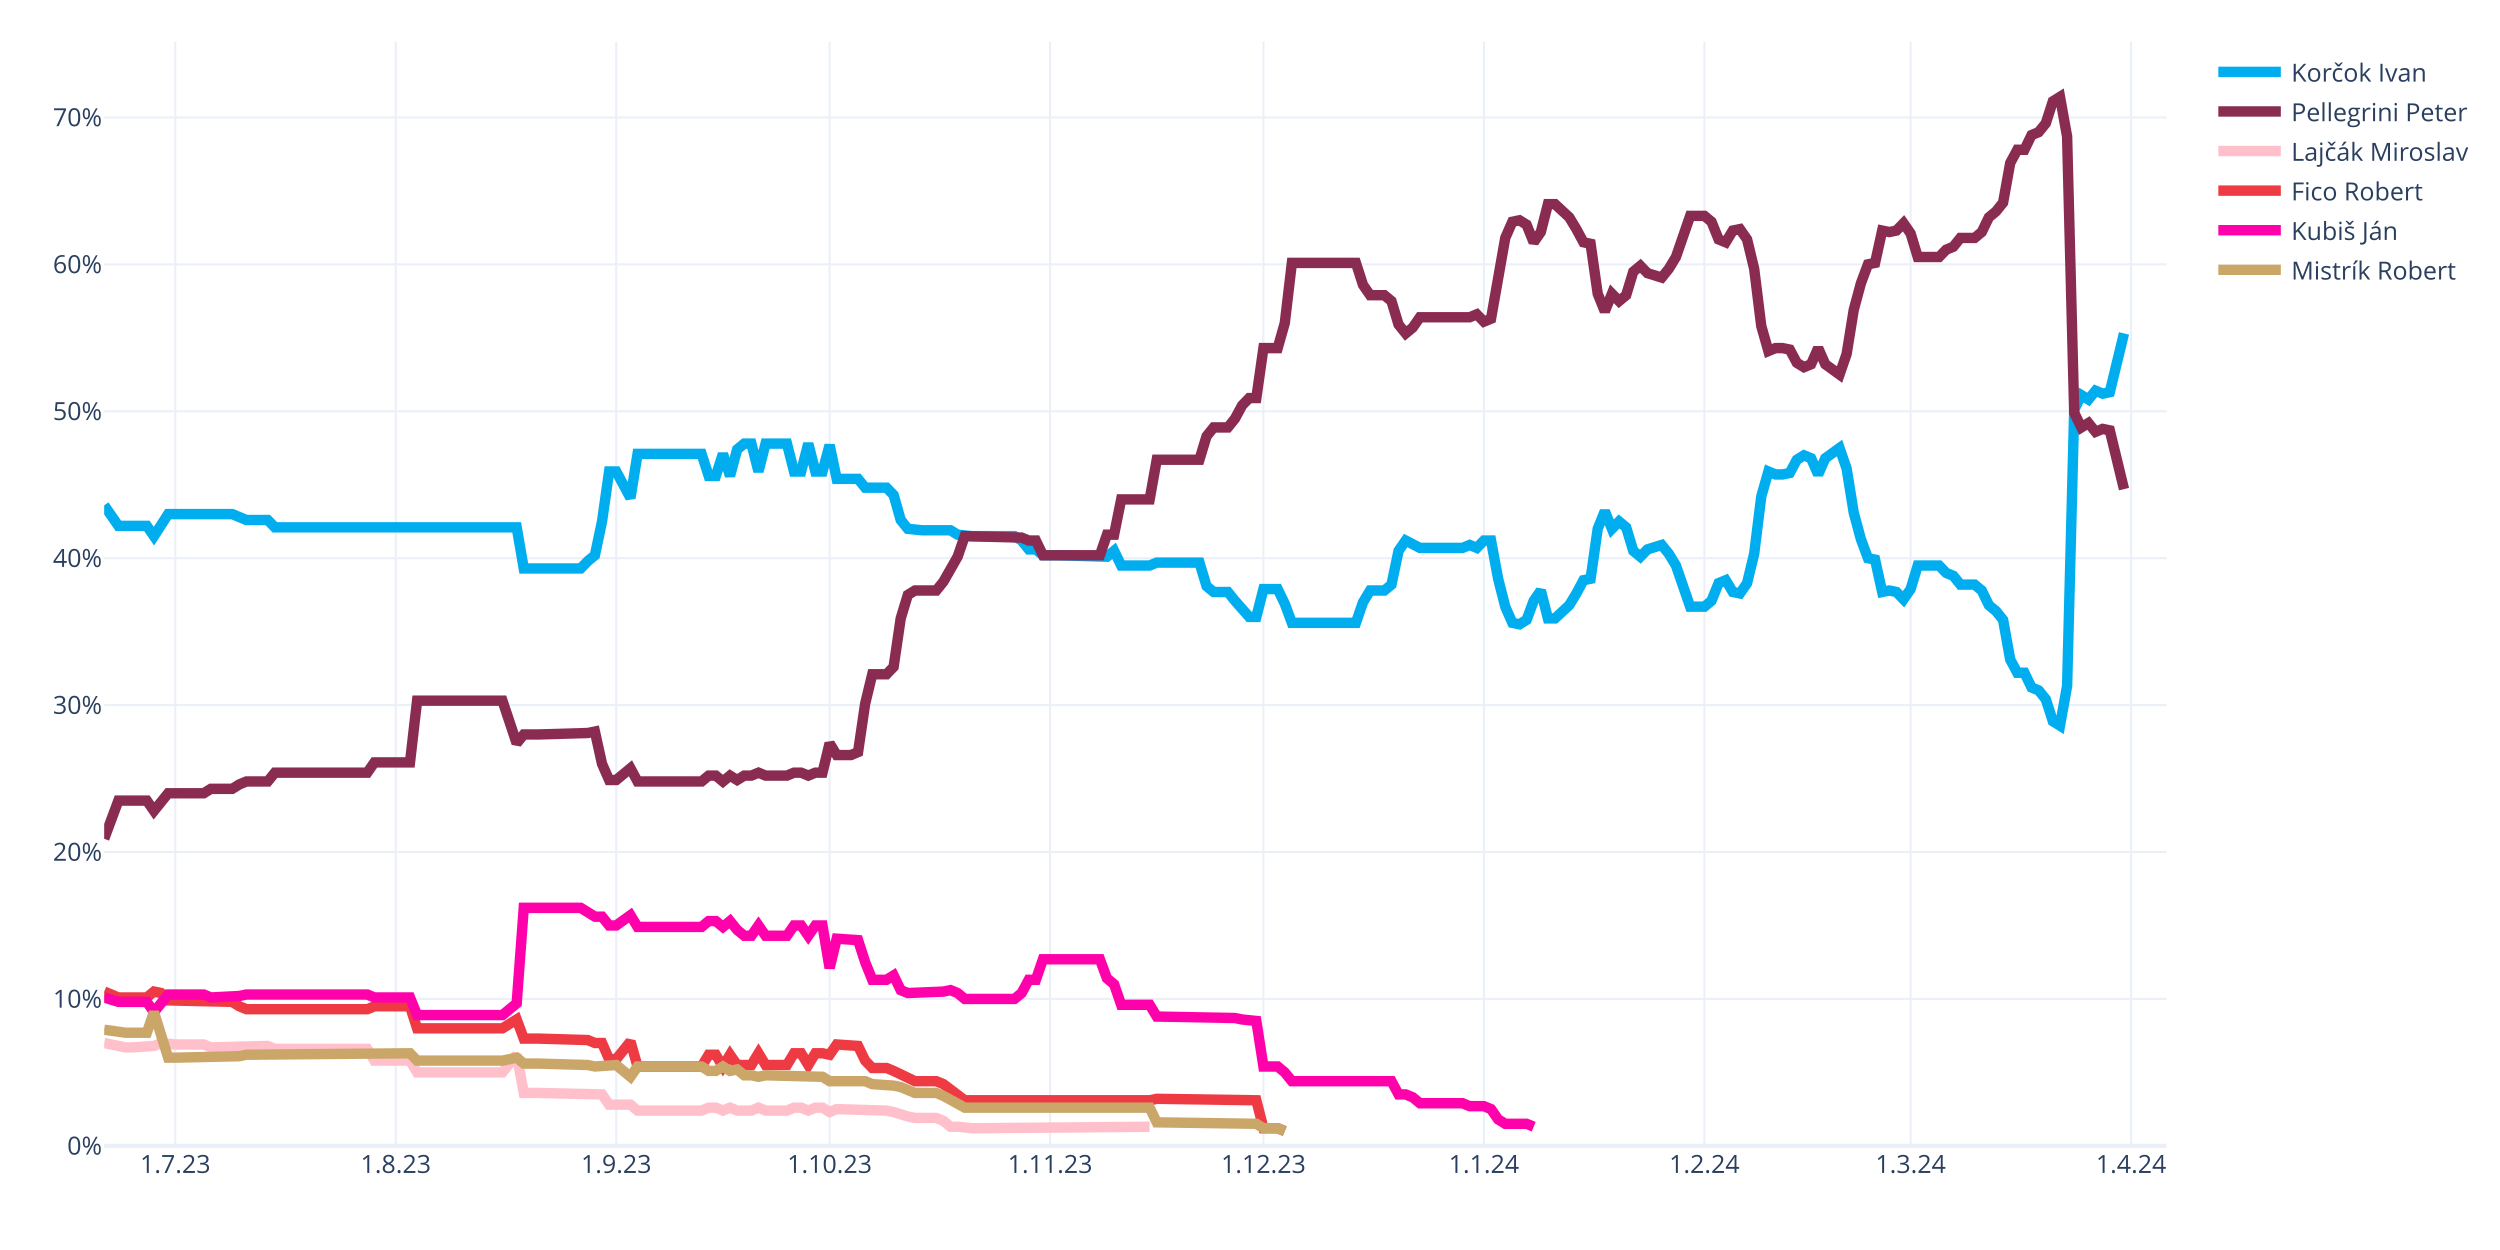
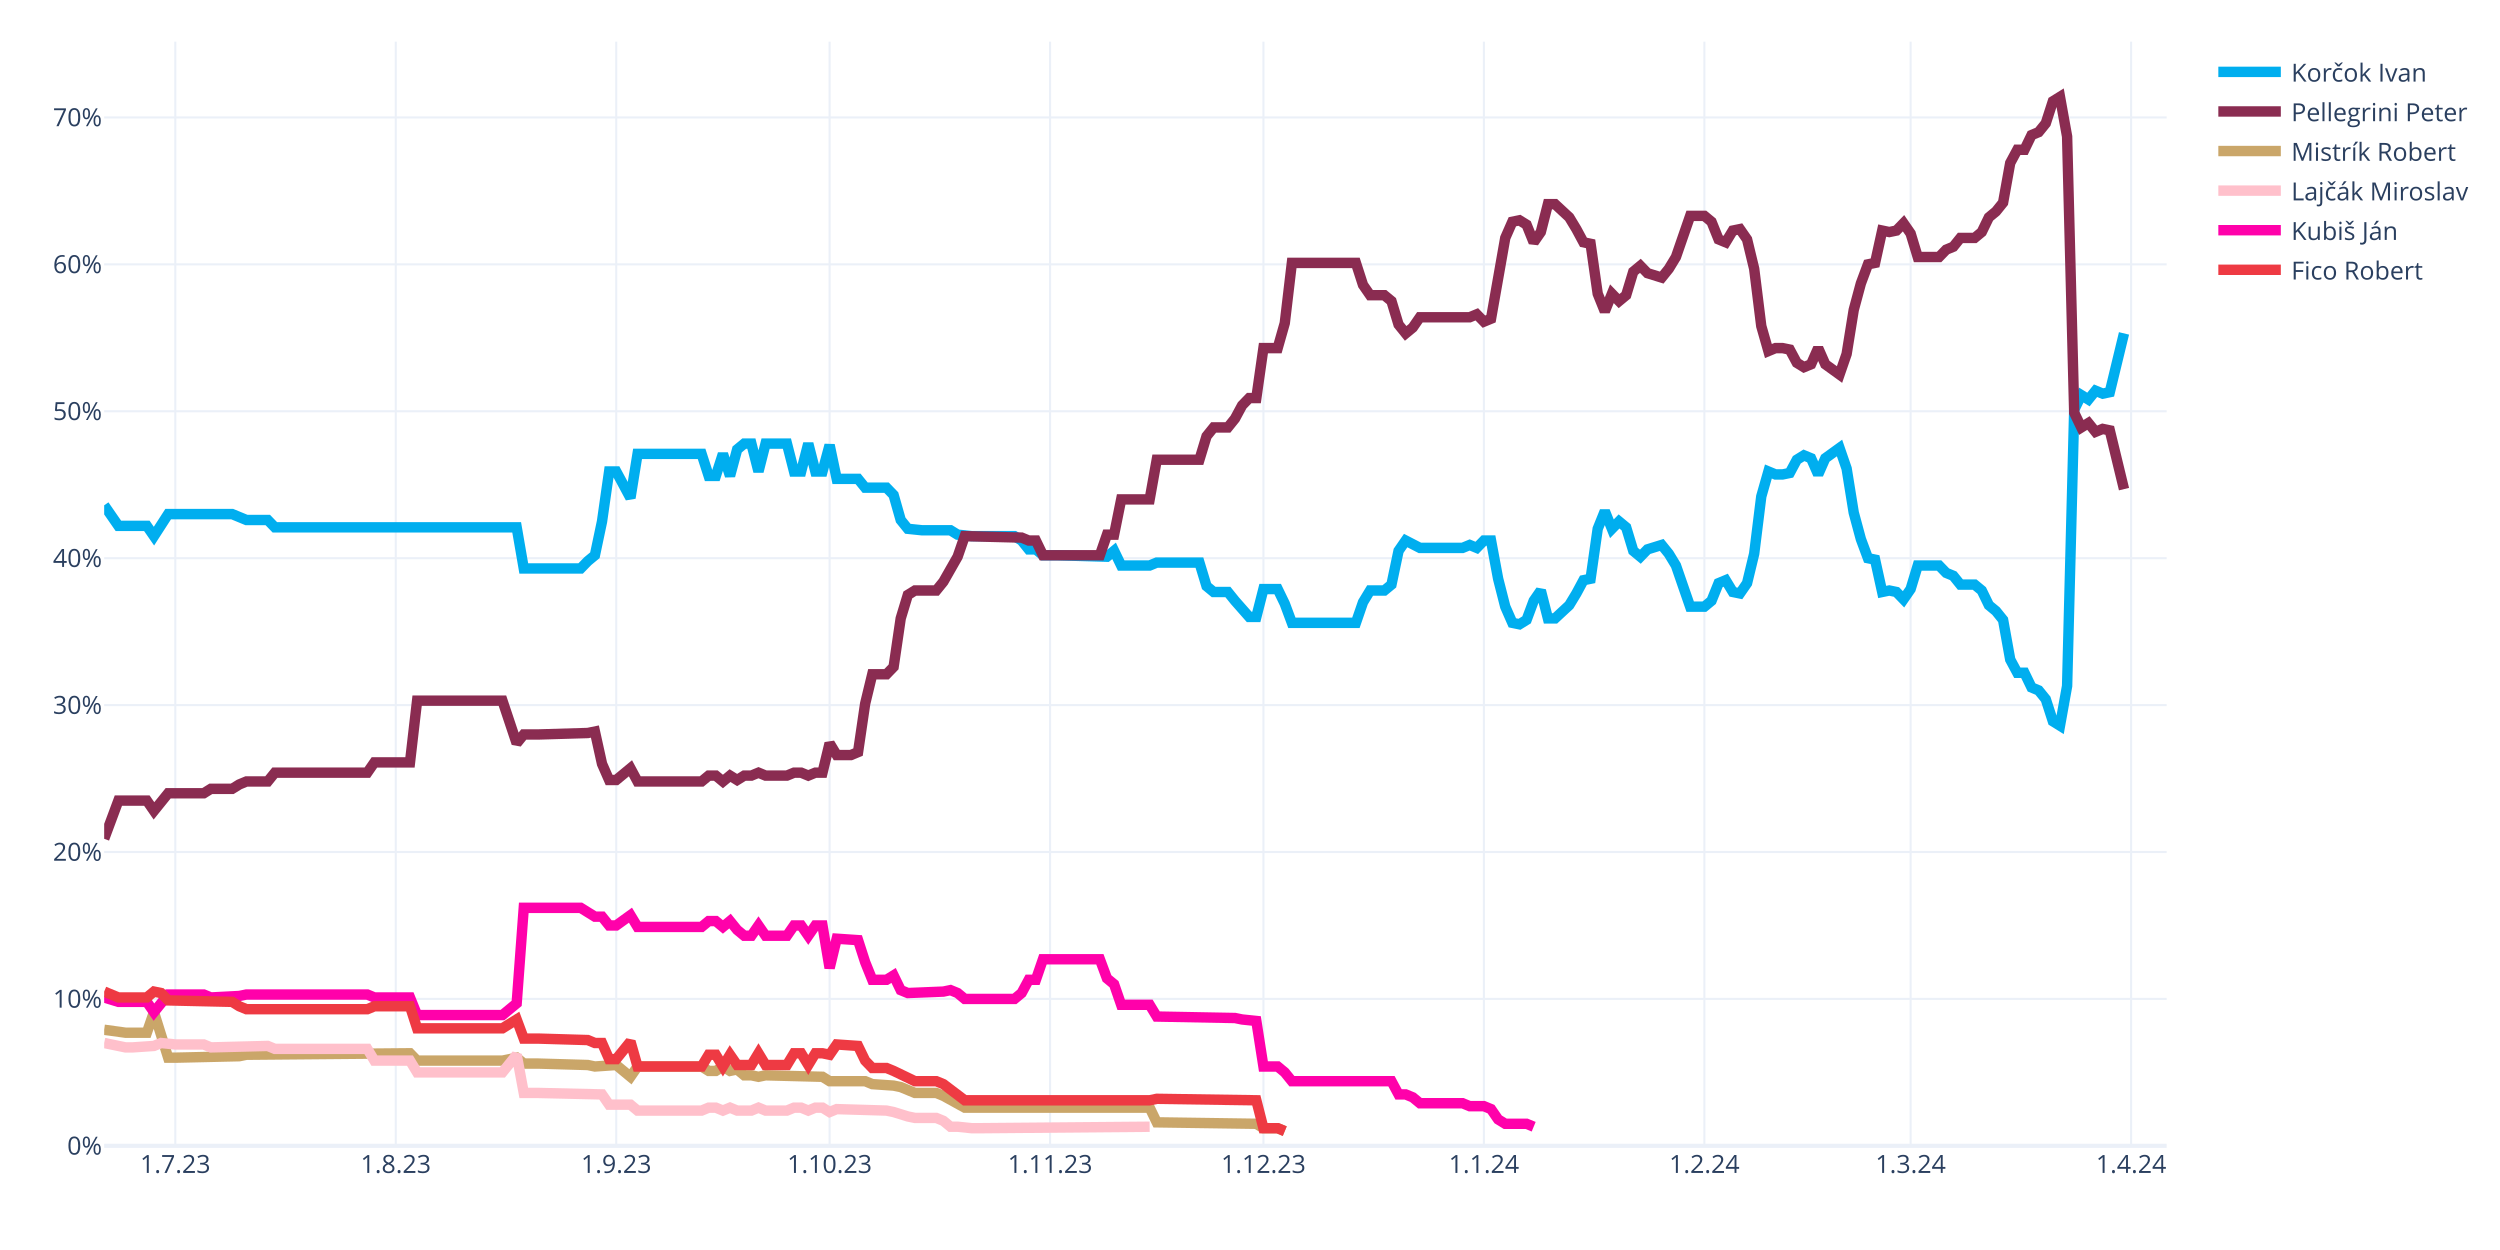
<svg xmlns="http://www.w3.org/2000/svg" class="main-svg" width="1200" height="600" style="" viewBox="0 0 1200 600">
  <rect x="0" y="0" width="1200" height="600" style="fill: rgb(255, 255, 255); fill-opacity: 1;" />
-   <defs id="defs-b9f996">
+   <defs id="defs-4f4300">
    <g class="clips">
-       <clipPath id="clipb9f996xyplot" class="plotclip">
+       <clipPath id="clip4f4300xyplot" class="plotclip">
        <rect width="990" height="530" />
      </clipPath>
-       <clipPath class="axesclip" id="clipb9f996x">
+       <clipPath class="axesclip" id="clip4f4300x">
        <rect x="50" y="0" width="990" height="600" />
      </clipPath>
-       <clipPath class="axesclip" id="clipb9f996y">
+       <clipPath class="axesclip" id="clip4f4300y">
        <rect x="0" y="20" width="1200" height="530" />
      </clipPath>
-       <clipPath class="axesclip" id="clipb9f996xy">
+       <clipPath class="axesclip" id="clip4f4300xy">
        <rect x="50" y="20" width="990" height="530" />
      </clipPath>
    </g>
    <g class="gradients" />
    <g class="patterns" />
  </defs>
  <g class="bglayer" />
  <g class="layer-below">
    <g class="imagelayer" />
    <g class="shapelayer" />
  </g>
  <g class="cartesianlayer">
    <g class="subplot xy">
      <g class="layer-subplot">
        <g class="shapelayer" />
        <g class="imagelayer" />
      </g>
      <g class="minor-gridlayer">
        <g class="x" />
        <g class="y" />
      </g>
      <g class="gridlayer">
        <g class="x">
          <path class="xgrid crisp" transform="translate(84.14,0)" d="M0,20v530" style="stroke: rgb(235, 240, 248); stroke-opacity: 1; stroke-width: 1px;" />
          <path class="xgrid crisp" transform="translate(189.97,0)" d="M0,20v530" style="stroke: rgb(235, 240, 248); stroke-opacity: 1; stroke-width: 1px;" />
          <path class="xgrid crisp" transform="translate(295.79,0)" d="M0,20v530" style="stroke: rgb(235, 240, 248); stroke-opacity: 1; stroke-width: 1px;" />
          <path class="xgrid crisp" transform="translate(398.21,0)" d="M0,20v530" style="stroke: rgb(235, 240, 248); stroke-opacity: 1; stroke-width: 1px;" />
          <path class="xgrid crisp" transform="translate(504.03,0)" d="M0,20v530" style="stroke: rgb(235, 240, 248); stroke-opacity: 1; stroke-width: 1px;" />
          <path class="xgrid crisp" transform="translate(606.45,0)" d="M0,20v530" style="stroke: rgb(235, 240, 248); stroke-opacity: 1; stroke-width: 1px;" />
          <path class="xgrid crisp" transform="translate(712.28,0)" d="M0,20v530" style="stroke: rgb(235, 240, 248); stroke-opacity: 1; stroke-width: 1px;" />
          <path class="xgrid crisp" transform="translate(818.1,0)" d="M0,20v530" style="stroke: rgb(235, 240, 248); stroke-opacity: 1; stroke-width: 1px;" />
          <path class="xgrid crisp" transform="translate(917.1,0)" d="M0,20v530" style="stroke: rgb(235, 240, 248); stroke-opacity: 1; stroke-width: 1px;" />
          <path class="xgrid crisp" transform="translate(1022.93,0)" d="M0,20v530" style="stroke: rgb(235, 240, 248); stroke-opacity: 1; stroke-width: 1px;" />
        </g>
        <g class="y">
          <path class="ygrid crisp" transform="translate(0,479.48)" d="M50,0h990" style="stroke: rgb(235, 240, 248); stroke-opacity: 1; stroke-width: 1px;" />
          <path class="ygrid crisp" transform="translate(0,408.96)" d="M50,0h990" style="stroke: rgb(235, 240, 248); stroke-opacity: 1; stroke-width: 1px;" />
          <path class="ygrid crisp" transform="translate(0,338.45)" d="M50,0h990" style="stroke: rgb(235, 240, 248); stroke-opacity: 1; stroke-width: 1px;" />
          <path class="ygrid crisp" transform="translate(0,267.93)" d="M50,0h990" style="stroke: rgb(235, 240, 248); stroke-opacity: 1; stroke-width: 1px;" />
          <path class="ygrid crisp" transform="translate(0,197.41)" d="M50,0h990" style="stroke: rgb(235, 240, 248); stroke-opacity: 1; stroke-width: 1px;" />
          <path class="ygrid crisp" transform="translate(0,126.89)" d="M50,0h990" style="stroke: rgb(235, 240, 248); stroke-opacity: 1; stroke-width: 1px;" />
          <path class="ygrid crisp" transform="translate(0,56.37)" d="M50,0h990" style="stroke: rgb(235, 240, 248); stroke-opacity: 1; stroke-width: 1px;" />
        </g>
      </g>
      <g class="zerolinelayer">
        <path class="yzl zl crisp" transform="translate(0,550)" d="M50,0h990" style="stroke: rgb(235, 240, 248); stroke-opacity: 1; stroke-width: 2px;" />
      </g>
      <g class="layer-between">
        <g class="shapelayer" />
        <g class="imagelayer" />
      </g>
      <path class="xlines-below" />
      <path class="ylines-below" />
      <g class="overlines-below" />
      <g class="xaxislayer-below" />
      <g class="yaxislayer-below" />
      <g class="overaxes-below" />
      <g class="overplot">
-         <g class="xy" transform="translate(50,20)" clip-path="url(#clipb9f996xyplot)">
+         <g class="xy" transform="translate(50,20)" clip-path="url(#clip4f4300xyplot)">
          <g class="scatterlayer mlayer">
-             <g class="trace scatter tracecd04e0" style="stroke-miterlimit: 2; opacity: 1;">
+             <g class="trace scatter trace434514" style="stroke-miterlimit: 2; opacity: 1;">
              <g class="fills" />
              <g class="errorbars" />
              <g class="lines">
                <path class="js-line" d="M0,222.54L6.83,232.41L10.24,232.41L20.48,232.41L23.9,237.35L30.72,226.77L34.14,226.77L61.45,226.77L64.86,228.18L68.28,229.59L71.69,229.59L78.52,229.59L81.93,233.12L198,233.12L201.41,252.86L228.72,252.86L232.14,249.34L235.55,246.52L238.97,230.3L242.38,206.32L245.79,206.32L252.62,219.01L256.03,197.86L286.76,197.86L290.17,208.44L293.59,208.44L297,197.86L300.41,208.44L303.83,195.74L307.24,192.92L310.66,192.92L314.07,206.32L317.48,192.92L327.72,192.92L331.14,206.32L334.55,206.32L337.97,192.92L341.38,206.32L344.79,206.32L348.21,193.63L351.62,209.85L361.86,209.85L365.28,214.08L375.52,214.08L378.93,217.6L382.34,229.59L385.76,233.82L392.59,234.53L396,234.53L406.24,234.53L409.66,236.64L416.48,237.35L419.9,237.35L436.97,237.35L440.38,239.46L443.79,243.7L447.21,243.7L450.62,246.52L457.45,246.52L481.34,247.22L484.76,244.4L488.17,251.45L491.59,251.45L501.83,251.45L505.24,250.04L525.72,250.04L529.14,261.33L532.55,264.15L535.97,264.15L539.38,264.15L542.79,268.38L549.62,276.13L553.03,276.13L556.45,262.74L559.86,262.74L563.28,262.74L566.69,269.79L570.1,278.96L573.52,278.96L600.83,278.96L604.24,269.08L607.66,263.44L611.07,263.44L614.48,263.44L617.9,260.62L621.31,244.4L624.72,239.46L631.55,242.99L634.97,242.99L652.03,242.99L655.45,241.58L658.86,242.99L662.28,239.46L665.69,239.46L669.1,257.8L672.52,271.2L675.93,278.96L679.34,279.66L682.76,277.54L686.17,268.38L689.59,263.44L693,276.84L696.41,276.84L703.24,270.49L706.66,264.85L710.07,258.5L713.48,257.8L716.9,233.82L720.31,225.36L723.72,233.82L727.14,230.3L730.55,233.12L733.97,244.4L737.38,247.22L740.79,243.7L747.62,241.58L751.03,245.81L754.45,251.45L757.86,261.33L761.28,271.2L764.69,271.2L768.1,271.2L771.52,268.38L774.93,259.92L778.34,258.5L781.76,264.15L785.17,264.85L788.59,259.92L792,245.81L795.41,218.31L798.83,206.32L802.24,207.73L805.66,207.73L809.07,207.03L812.48,200.68L815.9,198.56L819.31,199.97L822.72,207.73L826.14,199.97L832.97,195.04L836.38,204.91L839.79,226.07L843.21,238.76L846.62,247.93L850.03,248.63L853.45,264.15L856.86,263.44L860.28,264.15L863.69,267.67L867.1,262.74L870.52,251.45L880.76,251.45L884.17,254.98L887.59,256.39L891,260.62L897.83,260.62L901.24,263.44L904.66,270.49L908.07,273.31L911.48,277.54L914.9,296.58L918.31,302.93L921.72,302.93L925.14,309.98L928.55,311.39L931.97,315.62L935.38,326.2L938.79,328.32L942.21,309.28L945.62,176.7L949.03,169.65L952.45,171.77L955.86,167.54L959.28,168.95L962.69,168.24L969.52,140.03" style="vector-effect: none; fill: none; stroke: rgb(0, 174, 239); stroke-opacity: 1; stroke-width: 5px; opacity: 1;" />
              </g>
              <g class="points" />
              <g class="text" />
            </g>
-             <g class="trace scatter trace8bb028" style="stroke-miterlimit: 2; opacity: 1;">
+             <g class="trace scatter trace05c3d7" style="stroke-miterlimit: 2; opacity: 1;">
              <g class="fills" />
              <g class="errorbars" />
              <g class="lines">
                <path class="js-line" d="M0,382.62L6.83,364.28L10.24,364.28L20.48,364.28L23.9,369.22L30.72,360.76L34.14,360.76L47.79,360.76L51.21,358.64L61.45,358.64L64.86,356.53L68.28,355.11L71.69,355.11L78.52,355.11L81.93,350.88L126.31,350.88L129.72,345.95L146.79,345.95L150.21,316.33L191.17,316.33L198,336.78L201.41,332.55L208.24,332.55L232.14,331.84L235.55,331.14L238.97,346.65L242.38,354.41L245.79,354.41L249.21,351.59L252.62,348.77L256.03,355.11L286.76,355.11L290.17,352.29L293.59,352.29L297,355.11L300.41,352.29L303.83,354.41L307.24,352.29L310.66,352.29L314.07,350.88L317.48,352.29L327.72,352.29L331.14,350.88L334.55,350.88L337.97,352.29L341.38,350.88L344.79,350.88L348.21,336.78L351.62,342.42L358.45,342.42L361.86,341.01L365.28,317.74L368.69,303.64L375.52,303.64L378.93,300.11L382.34,276.84L385.76,265.56L389.17,263.44L392.59,263.44L399.41,263.44L402.83,259.21L409.66,247.22L413.07,237.35L440.38,238.05L443.79,239.46L447.21,239.46L450.62,246.52L477.93,246.52L481.34,236.64L484.76,236.64L488.17,219.72L501.83,219.72L505.24,200.68L525.72,200.68L529.14,189.4L532.55,185.17L535.97,185.17L539.38,185.17L542.79,180.93L546.21,174.59L549.62,171.06L553.03,171.06L556.45,147.09L563.28,147.09L566.69,135.1L570.1,106.19L573.52,106.19L600.83,106.19L604.24,116.76L607.66,121.7L611.07,121.7L614.48,121.7L617.9,124.52L621.31,135.8L624.72,140.03L628.14,137.21L631.55,132.28L655.45,132.28L658.86,130.87L662.28,134.39L665.69,132.98L672.52,94.2L675.93,86.44L679.34,85.74L682.76,87.85L686.17,96.31L689.59,91.38L693,77.98L696.41,77.98L703.24,84.32L706.66,89.97L710.07,96.31L713.48,97.02L716.9,120.99L720.31,129.46L723.72,120.99L727.14,124.52L730.55,121.7L733.97,110.42L737.38,107.6L740.79,111.12L747.62,113.24L751.03,109.01L754.45,103.36L757.86,93.49L761.28,83.62L764.69,83.62L768.1,83.62L771.52,86.44L774.93,94.9L778.34,96.31L781.76,90.67L785.17,89.97L788.59,94.9L792,109.01L795.41,136.51L798.83,148.5L802.24,147.09L805.66,147.09L809.07,147.79L812.48,154.14L815.9,156.25L819.31,154.84L822.72,147.09L826.14,154.84L832.97,159.78L836.38,149.91L839.79,128.75L843.21,116.06L846.62,106.89L850.03,106.19L853.45,90.67L856.86,91.38L860.28,90.67L863.69,87.15L867.1,92.08L870.52,103.36L880.76,103.36L884.17,99.84L887.59,98.43L891,94.2L897.83,94.2L901.24,91.38L904.66,84.32L908.07,81.5L911.48,77.27L914.9,58.23L918.31,51.89L921.72,51.89L925.14,44.83L928.55,43.42L931.97,39.19L935.38,28.62L938.79,26.5L942.21,45.54L945.62,178.11L949.03,185.17L952.45,183.05L955.86,187.28L959.28,185.87L962.69,186.58L969.52,214.78" style="vector-effect: none; fill: none; stroke: rgb(138, 44, 81); stroke-opacity: 1; stroke-width: 5px; opacity: 1;" />
              </g>
              <g class="points" />
              <g class="text" />
            </g>
-             <g class="trace scatter trace62d5a8" style="stroke-miterlimit: 2; opacity: 1;">
+             <g class="trace scatter tracef0f63e" style="stroke-miterlimit: 2; opacity: 1;">
+               <g class="fills" />
+               <g class="errorbars" />
+               <g class="lines">
+                 <path class="js-line" d="M0,474.29L10.24,475.7L13.66,475.7L20.48,475.7L23.9,465.83L30.72,487.69L34.14,487.69L64.86,486.98L68.28,486.28L146.79,485.57L150.21,489.1L191.17,489.1L198,487.69L201.41,490.51L208.24,490.51L232.14,491.21L235.55,491.92L245.79,491.21L249.21,494.04L252.62,496.86L256.03,491.92L286.76,491.92L290.17,494.04L293.59,494.04L297,491.92L300.41,494.04L303.83,493.33L307.24,496.15L310.66,496.15L314.07,496.86L317.48,496.15L344.79,496.86L348.21,498.97L365.28,498.97L368.69,500.38L378.93,501.09L382.34,501.79L389.17,504.61L392.59,504.61L399.41,504.61L402.83,506.02L413.07,511.67L416.48,511.67L501.83,511.67L505.24,518.72L553.03,519.42L556.45,521.54L563.28,521.54L566.69,522.95" style="vector-effect: none; fill: none; stroke: rgb(202, 166, 105); stroke-opacity: 1; stroke-width: 5px; opacity: 1;" />
+               </g>
+               <g class="points" />
+               <g class="text" />
+             </g>
+             <g class="trace scatter trace3c932c" style="stroke-miterlimit: 2; opacity: 1;">
              <g class="fills" />
              <g class="errorbars" />
              <g class="lines">
                <path class="js-line" d="M0,480.64L10.24,482.75L13.66,482.75L23.9,482.05L27.31,480.64L34.14,481.34L37.55,481.34L47.79,481.34L51.21,482.75L78.52,482.05L81.93,483.46L126.31,483.46L129.72,489.1L146.79,489.1L150.21,494.74L191.17,494.74L198,486.28L201.41,504.61L208.24,504.61L238.97,505.32L242.38,510.25L252.62,510.25L256.03,513.08L286.76,513.08L290.17,511.67L293.59,511.67L297,513.08L300.41,511.67L303.83,513.08L310.66,513.08L314.07,511.67L317.48,513.08L320.9,513.08L327.72,513.08L331.14,511.67L334.55,511.67L337.97,513.08L341.38,511.67L344.79,511.67L348.21,513.78L351.62,512.37L375.52,513.08L378.93,513.78L385.76,515.9L389.17,516.6L399.41,516.6L402.83,518.01L406.24,520.83L409.66,520.83L416.48,521.54L419.9,521.54L501.83,520.83" style="vector-effect: none; fill: none; stroke: rgb(255, 192, 203); stroke-opacity: 1; stroke-width: 5px; opacity: 1;" />
              </g>
              <g class="points" />
              <g class="text" />
            </g>
-             <g class="trace scatter traceb94c75" style="stroke-miterlimit: 2; opacity: 1;">
+             <g class="trace scatter trace99dc59" style="stroke-miterlimit: 2; opacity: 1;">
+               <g class="fills" />
+               <g class="errorbars" />
+               <g class="lines">
+                 <path class="js-line" d="M0,458.78L6.83,460.89L10.24,460.89L20.48,460.89L23.9,465.83L30.72,457.37L34.14,457.37L47.79,457.37L51.21,458.78L64.86,458.07L68.28,457.37L126.31,457.37L129.72,458.78L146.79,458.78L150.21,467.24L191.17,467.24L198,461.6L201.41,415.76L208.24,415.76L228.72,415.76L232.14,417.88L235.55,419.99L238.97,419.99L242.38,424.22L245.79,424.22L252.62,419.29L256.03,424.93L286.76,424.93L290.17,422.11L293.59,422.11L297,424.93L300.41,422.11L303.83,426.34L307.24,429.16L310.66,429.16L314.07,424.22L317.48,429.16L327.72,429.16L331.14,424.22L334.55,424.22L337.97,429.16L341.38,424.22L344.79,424.22L348.21,444.67L351.62,430.57L361.86,431.27L365.28,441.85L368.69,450.31L372.1,450.31L375.52,450.31L378.93,448.2L382.34,455.25L385.76,456.66L402.83,455.96L406.24,455.25L409.66,456.66L413.07,459.48L436.97,459.48L440.38,456.66L443.79,450.31L447.21,450.31L450.62,440.44L457.45,440.44L477.93,440.44L481.34,449.61L484.76,452.43L488.17,462.3L501.83,462.3L505.24,467.94L542.79,468.65L546.21,469.35L553.03,470.06L556.45,491.92L563.28,491.92L566.69,494.74L570.1,498.97L573.52,498.97L617.9,498.97L621.31,505.32L624.72,505.32L628.14,506.73L631.55,509.55L634.97,509.55L652.03,509.55L655.45,510.96L662.28,510.96L665.69,512.37L669.1,517.31L672.52,519.42L682.76,519.42L686.17,520.83" style="vector-effect: none; fill: none; stroke: rgb(255, 1, 170); stroke-opacity: 1; stroke-width: 5px; opacity: 1;" />
+               </g>
+               <g class="points" />
+               <g class="text" />
+             </g>
+             <g class="trace scatter traceca80be" style="stroke-miterlimit: 2; opacity: 1;">
              <g class="fills" />
              <g class="errorbars" />
              <g class="lines">
                <path class="js-line" d="M0,455.96L6.83,458.78L10.24,458.78L20.48,458.78L23.9,455.96L27.31,456.66L30.72,460.19L61.45,460.89L64.86,463.01L68.28,464.42L71.69,464.42L126.31,464.42L129.72,463.01L146.79,463.01L150.21,473.59L191.17,473.59L198,469.35L201.41,478.52L208.24,478.52L232.14,479.23L235.55,480.64L238.97,480.64L242.38,488.39L245.79,488.39L249.21,484.16L252.62,479.93L256.03,491.92L286.76,491.92L290.17,486.28L293.59,486.28L297,491.92L300.41,486.28L303.83,491.21L310.66,491.21L314.07,485.57L317.48,491.21L320.9,491.21L327.72,491.21L331.14,485.57L334.55,485.57L337.97,491.21L341.38,485.57L344.79,485.57L348.21,486.28L351.62,481.34L361.86,482.05L365.28,489.1L368.69,492.63L372.1,492.63L375.52,492.63L378.93,494.04L389.17,498.97L392.59,498.97L399.41,498.97L402.83,500.38L413.07,508.14L416.48,508.14L501.83,508.14L505.24,507.43L553.03,508.14L556.45,521.54L563.28,521.54L566.69,522.95" style="vector-effect: none; fill: none; stroke: rgb(238, 58, 67); stroke-opacity: 1; stroke-width: 5px; opacity: 1;" />
-               </g>
-               <g class="points" />
-               <g class="text" />
-             </g>
-             <g class="trace scatter trace714646" style="stroke-miterlimit: 2; opacity: 1;">
-               <g class="fills" />
-               <g class="errorbars" />
-               <g class="lines">
-                 <path class="js-line" d="M0,458.78L6.83,460.89L10.24,460.89L20.48,460.89L23.9,465.83L30.72,457.37L34.14,457.37L47.79,457.37L51.21,458.78L64.86,458.07L68.28,457.37L126.31,457.37L129.72,458.78L146.79,458.78L150.21,467.24L191.17,467.24L198,461.6L201.41,415.76L208.24,415.76L228.72,415.76L232.14,417.88L235.55,419.99L238.97,419.99L242.38,424.22L245.79,424.22L252.62,419.29L256.03,424.93L286.76,424.93L290.17,422.11L293.59,422.11L297,424.93L300.41,422.11L303.83,426.34L307.24,429.16L310.66,429.16L314.07,424.22L317.48,429.16L327.72,429.16L331.14,424.22L334.55,424.22L337.97,429.16L341.38,424.22L344.79,424.22L348.21,444.67L351.62,430.57L361.86,431.27L365.28,441.85L368.69,450.31L372.1,450.31L375.52,450.31L378.93,448.2L382.34,455.25L385.76,456.66L402.83,455.96L406.24,455.25L409.66,456.66L413.07,459.48L436.97,459.48L440.38,456.66L443.79,450.31L447.21,450.31L450.62,440.44L457.45,440.44L477.93,440.44L481.34,449.61L484.76,452.43L488.17,462.3L501.83,462.3L505.24,467.94L542.79,468.65L546.21,469.35L553.03,470.06L556.45,491.92L563.28,491.92L566.69,494.74L570.1,498.97L573.52,498.97L617.9,498.97L621.31,505.32L624.72,505.32L628.14,506.73L631.55,509.55L634.97,509.55L652.03,509.55L655.45,510.96L662.28,510.96L665.69,512.37L669.1,517.31L672.52,519.42L682.76,519.42L686.17,520.83" style="vector-effect: none; fill: none; stroke: rgb(255, 1, 170); stroke-opacity: 1; stroke-width: 5px; opacity: 1;" />
-               </g>
-               <g class="points" />
-               <g class="text" />
-             </g>
-             <g class="trace scatter trace913a26" style="stroke-miterlimit: 2; opacity: 1;">
-               <g class="fills" />
-               <g class="errorbars" />
-               <g class="lines">
-                 <path class="js-line" d="M0,474.29L10.24,475.7L13.66,475.7L20.48,475.7L23.9,465.83L30.72,487.69L34.14,487.69L64.86,486.98L68.28,486.28L146.79,485.57L150.21,489.1L191.17,489.1L198,487.69L201.41,490.51L208.24,490.51L232.14,491.21L235.55,491.92L245.79,491.21L249.21,494.04L252.62,496.86L256.03,491.92L286.76,491.92L290.17,494.04L293.59,494.04L297,491.92L300.41,494.04L303.83,493.33L307.24,496.15L310.66,496.15L314.07,496.86L317.48,496.15L344.79,496.86L348.21,498.97L365.28,498.97L368.69,500.38L378.93,501.09L382.34,501.79L389.17,504.61L392.59,504.61L399.41,504.61L402.83,506.02L413.07,511.67L416.48,511.67L501.83,511.67L505.24,518.72L553.03,519.42L556.45,521.54L563.28,521.54L566.69,522.95" style="vector-effect: none; fill: none; stroke: rgb(202, 166, 105); stroke-opacity: 1; stroke-width: 5px; opacity: 1;" />
              </g>
              <g class="points" />
              <g class="text" />
            </g>
          </g>
        </g>
      </g>
      <path class="xlines-above crisp" d="M0,0" style="fill: none;" />
      <path class="ylines-above crisp" d="M0,0" style="fill: none;" />
      <g class="overlines-above" />
      <g class="xaxislayer-above">
        <g class="xtick">
          <text text-anchor="middle" x="0" y="563" transform="translate(84.14,0)" style="font-family: 'Open Sans', verdana, arial, sans-serif; font-size: 12px; fill: rgb(42, 63, 95); fill-opacity: 1; white-space: pre; opacity: 1;">1.7.23</text>
        </g>
        <g class="xtick">
          <text text-anchor="middle" x="0" y="563" style="font-family: 'Open Sans', verdana, arial, sans-serif; font-size: 12px; fill: rgb(42, 63, 95); fill-opacity: 1; white-space: pre; opacity: 1;" transform="translate(189.97,0)">1.8.23</text>
        </g>
        <g class="xtick">
          <text text-anchor="middle" x="0" y="563" style="font-family: 'Open Sans', verdana, arial, sans-serif; font-size: 12px; fill: rgb(42, 63, 95); fill-opacity: 1; white-space: pre; opacity: 1;" transform="translate(295.79,0)">1.9.23</text>
        </g>
        <g class="xtick">
          <text text-anchor="middle" x="0" y="563" style="font-family: 'Open Sans', verdana, arial, sans-serif; font-size: 12px; fill: rgb(42, 63, 95); fill-opacity: 1; white-space: pre; opacity: 1;" transform="translate(398.21,0)">1.10.23</text>
        </g>
        <g class="xtick">
          <text text-anchor="middle" x="0" y="563" style="font-family: 'Open Sans', verdana, arial, sans-serif; font-size: 12px; fill: rgb(42, 63, 95); fill-opacity: 1; white-space: pre; opacity: 1;" transform="translate(504.03,0)">1.11.23</text>
        </g>
        <g class="xtick">
          <text text-anchor="middle" x="0" y="563" style="font-family: 'Open Sans', verdana, arial, sans-serif; font-size: 12px; fill: rgb(42, 63, 95); fill-opacity: 1; white-space: pre; opacity: 1;" transform="translate(606.45,0)">1.12.23</text>
        </g>
        <g class="xtick">
          <text text-anchor="middle" x="0" y="563" style="font-family: 'Open Sans', verdana, arial, sans-serif; font-size: 12px; fill: rgb(42, 63, 95); fill-opacity: 1; white-space: pre; opacity: 1;" transform="translate(712.28,0)">1.1.24</text>
        </g>
        <g class="xtick">
          <text text-anchor="middle" x="0" y="563" style="font-family: 'Open Sans', verdana, arial, sans-serif; font-size: 12px; fill: rgb(42, 63, 95); fill-opacity: 1; white-space: pre; opacity: 1;" transform="translate(818.1,0)">1.2.24</text>
        </g>
        <g class="xtick">
          <text text-anchor="middle" x="0" y="563" style="font-family: 'Open Sans', verdana, arial, sans-serif; font-size: 12px; fill: rgb(42, 63, 95); fill-opacity: 1; white-space: pre; opacity: 1;" transform="translate(917.1,0)">1.3.24</text>
        </g>
        <g class="xtick">
          <text text-anchor="middle" x="0" y="563" style="font-family: 'Open Sans', verdana, arial, sans-serif; font-size: 12px; fill: rgb(42, 63, 95); fill-opacity: 1; white-space: pre; opacity: 1;" transform="translate(1022.93,0)">1.4.24</text>
        </g>
      </g>
      <g class="yaxislayer-above">
        <g class="ytick">
          <text text-anchor="end" x="49" y="4.2" transform="translate(0,550)" style="font-family: 'Open Sans', verdana, arial, sans-serif; font-size: 12px; fill: rgb(42, 63, 95); fill-opacity: 1; white-space: pre; opacity: 1;">0%</text>
        </g>
        <g class="ytick">
          <text text-anchor="end" x="49" y="4.2" style="font-family: 'Open Sans', verdana, arial, sans-serif; font-size: 12px; fill: rgb(42, 63, 95); fill-opacity: 1; white-space: pre; opacity: 1;" transform="translate(0,479.48)">10%</text>
        </g>
        <g class="ytick">
          <text text-anchor="end" x="49" y="4.2" style="font-family: 'Open Sans', verdana, arial, sans-serif; font-size: 12px; fill: rgb(42, 63, 95); fill-opacity: 1; white-space: pre; opacity: 1;" transform="translate(0,408.96)">20%</text>
        </g>
        <g class="ytick">
          <text text-anchor="end" x="49" y="4.2" style="font-family: 'Open Sans', verdana, arial, sans-serif; font-size: 12px; fill: rgb(42, 63, 95); fill-opacity: 1; white-space: pre; opacity: 1;" transform="translate(0,338.45)">30%</text>
        </g>
        <g class="ytick">
          <text text-anchor="end" x="49" y="4.2" style="font-family: 'Open Sans', verdana, arial, sans-serif; font-size: 12px; fill: rgb(42, 63, 95); fill-opacity: 1; white-space: pre; opacity: 1;" transform="translate(0,267.93)">40%</text>
        </g>
        <g class="ytick">
          <text text-anchor="end" x="49" y="4.2" style="font-family: 'Open Sans', verdana, arial, sans-serif; font-size: 12px; fill: rgb(42, 63, 95); fill-opacity: 1; white-space: pre; opacity: 1;" transform="translate(0,197.41)">50%</text>
        </g>
        <g class="ytick">
          <text text-anchor="end" x="49" y="4.2" style="font-family: 'Open Sans', verdana, arial, sans-serif; font-size: 12px; fill: rgb(42, 63, 95); fill-opacity: 1; white-space: pre; opacity: 1;" transform="translate(0,126.89)">60%</text>
        </g>
        <g class="ytick">
          <text text-anchor="end" x="49" y="4.2" style="font-family: 'Open Sans', verdana, arial, sans-serif; font-size: 12px; fill: rgb(42, 63, 95); fill-opacity: 1; white-space: pre; opacity: 1;" transform="translate(0,56.37)">70%</text>
        </g>
      </g>
      <g class="overaxes-above" />
    </g>
  </g>
  <g class="polarlayer" />
  <g class="smithlayer" />
  <g class="ternarylayer" />
  <g class="geolayer" />
  <g class="funnelarealayer" />
  <g class="pielayer" />
  <g class="iciclelayer" />
  <g class="treemaplayer" />
  <g class="sunburstlayer" />
  <g class="glimages" />
-   <defs id="topdefs-b9f996">
+   <defs id="topdefs-4f4300">
    <g class="clips" />
-     <clipPath id="legendb9f996">
+     <clipPath id="legend4f4300">
      <rect width="128" height="124" x="0" y="0" />
    </clipPath>
  </defs>
  <g class="layer-above">
    <g class="imagelayer" />
    <g class="shapelayer" />
  </g>
  <g class="infolayer">
    <g class="legend" pointer-events="all" transform="translate(1059.8,20)">
      <rect class="bg" shape-rendering="crispEdges" style="stroke: rgb(68, 68, 68); stroke-opacity: 1; fill: rgb(255, 255, 255); fill-opacity: 1; stroke-width: 0px;" width="128" height="124" x="0" y="0" />
-       <g class="scrollbox" transform="" clip-path="url(#legendb9f996)">
+       <g class="scrollbox" transform="" clip-path="url(#legend4f4300)">
        <g class="groups">
          <g class="traces" transform="translate(0,14.5)" style="opacity: 1;">
            <text class="legendtext" text-anchor="start" x="40" y="4.68" style="font-family: 'Open Sans', verdana, arial, sans-serif; font-size: 12px; fill: rgb(42, 63, 95); fill-opacity: 1; white-space: pre;">Korčok Ivan</text>
            <g class="layers" style="opacity: 1;">
              <g class="legendfill" />
              <g class="legendlines">
                <path class="js-line" d="M5,0h30" style="fill: none; stroke: rgb(0, 174, 239); stroke-opacity: 1; stroke-width: 5px;" />
              </g>
              <g class="legendsymbols">
                <g class="legendpoints" />
              </g>
            </g>
            <rect class="legendtoggle" x="0" y="-9.5" width="122.703" height="19" style="fill: rgb(0, 0, 0); fill-opacity: 0;" />
          </g>
          <g class="traces" transform="translate(0,33.5)" style="opacity: 1;">
            <text class="legendtext" text-anchor="start" x="40" y="4.68" style="font-family: 'Open Sans', verdana, arial, sans-serif; font-size: 12px; fill: rgb(42, 63, 95); fill-opacity: 1; white-space: pre;">Pellegrini Peter</text>
            <g class="layers" style="opacity: 1;">
              <g class="legendfill" />
              <g class="legendlines">
                <path class="js-line" d="M5,0h30" style="fill: none; stroke: rgb(138, 44, 81); stroke-opacity: 1; stroke-width: 5px;" />
              </g>
              <g class="legendsymbols">
                <g class="legendpoints" />
              </g>
            </g>
            <rect class="legendtoggle" x="0" y="-9.5" width="122.703" height="19" style="fill: rgb(0, 0, 0); fill-opacity: 0;" />
          </g>
          <g class="traces" transform="translate(0,52.5)" style="opacity: 1;">
+             <text class="legendtext" text-anchor="start" x="40" y="4.68" style="font-family: 'Open Sans', verdana, arial, sans-serif; font-size: 12px; fill: rgb(42, 63, 95); fill-opacity: 1; white-space: pre;">Mistrík Robert</text>
+             <g class="layers" style="opacity: 1;">
+               <g class="legendfill" />
+               <g class="legendlines">
+                 <path class="js-line" d="M5,0h30" style="fill: none; stroke: rgb(202, 166, 105); stroke-opacity: 1; stroke-width: 5px;" />
+               </g>
+               <g class="legendsymbols">
+                 <g class="legendpoints" />
+               </g>
+             </g>
+             <rect class="legendtoggle" x="0" y="-9.5" width="122.703" height="19" style="fill: rgb(0, 0, 0); fill-opacity: 0;" />
+           </g>
+           <g class="traces" transform="translate(0,71.5)" style="opacity: 1;">
            <text class="legendtext" text-anchor="start" x="40" y="4.68" style="font-family: 'Open Sans', verdana, arial, sans-serif; font-size: 12px; fill: rgb(42, 63, 95); fill-opacity: 1; white-space: pre;">Lajčák Miroslav</text>
            <g class="layers" style="opacity: 1;">
              <g class="legendfill" />
              <g class="legendlines">
                <path class="js-line" d="M5,0h30" style="fill: none; stroke: rgb(255, 192, 203); stroke-opacity: 1; stroke-width: 5px;" />
-               </g>
-               <g class="legendsymbols">
-                 <g class="legendpoints" />
-               </g>
-             </g>
-             <rect class="legendtoggle" x="0" y="-9.5" width="122.703" height="19" style="fill: rgb(0, 0, 0); fill-opacity: 0;" />
-           </g>
-           <g class="traces" transform="translate(0,71.5)" style="opacity: 1;">
-             <text class="legendtext" text-anchor="start" x="40" y="4.68" style="font-family: 'Open Sans', verdana, arial, sans-serif; font-size: 12px; fill: rgb(42, 63, 95); fill-opacity: 1; white-space: pre;">Fico Robert</text>
-             <g class="layers" style="opacity: 1;">
-               <g class="legendfill" />
-               <g class="legendlines">
-                 <path class="js-line" d="M5,0h30" style="fill: none; stroke: rgb(238, 58, 67); stroke-opacity: 1; stroke-width: 5px;" />
              </g>
              <g class="legendsymbols">
                <g class="legendpoints" />
              </g>
            </g>
            <rect class="legendtoggle" x="0" y="-9.5" width="122.703" height="19" style="fill: rgb(0, 0, 0); fill-opacity: 0;" />
          </g>
          <g class="traces" transform="translate(0,90.5)" style="opacity: 1;">
            <text class="legendtext" text-anchor="start" x="40" y="4.68" style="font-family: 'Open Sans', verdana, arial, sans-serif; font-size: 12px; fill: rgb(42, 63, 95); fill-opacity: 1; white-space: pre;">Kubiš Ján</text>
            <g class="layers" style="opacity: 1;">
              <g class="legendfill" />
              <g class="legendlines">
                <path class="js-line" d="M5,0h30" style="fill: none; stroke: rgb(255, 1, 170); stroke-opacity: 1; stroke-width: 5px;" />
              </g>
              <g class="legendsymbols">
                <g class="legendpoints" />
              </g>
            </g>
            <rect class="legendtoggle" x="0" y="-9.5" width="122.703" height="19" style="fill: rgb(0, 0, 0); fill-opacity: 0;" />
          </g>
          <g class="traces" transform="translate(0,109.5)" style="opacity: 1;">
-             <text class="legendtext" text-anchor="start" x="40" y="4.68" style="font-family: 'Open Sans', verdana, arial, sans-serif; font-size: 12px; fill: rgb(42, 63, 95); fill-opacity: 1; white-space: pre;">Mistrík Robert</text>
-             <g class="layers" style="opacity: 1;">
-               <g class="legendfill" />
-               <g class="legendlines">
-                 <path class="js-line" d="M5,0h30" style="fill: none; stroke: rgb(202, 166, 105); stroke-opacity: 1; stroke-width: 5px;" />
+             <text class="legendtext" text-anchor="start" x="40" y="4.68" style="font-family: 'Open Sans', verdana, arial, sans-serif; font-size: 12px; fill: rgb(42, 63, 95); fill-opacity: 1; white-space: pre;">Fico Robert</text>
+             <g class="layers" style="opacity: 1;">
+               <g class="legendfill" />
+               <g class="legendlines">
+                 <path class="js-line" d="M5,0h30" style="fill: none; stroke: rgb(238, 58, 67); stroke-opacity: 1; stroke-width: 5px;" />
              </g>
              <g class="legendsymbols">
                <g class="legendpoints" />
              </g>
            </g>
            <rect class="legendtoggle" x="0" y="-9.5" width="122.703" height="19" style="fill: rgb(0, 0, 0); fill-opacity: 0;" />
          </g>
        </g>
      </g>
      <rect class="scrollbar" rx="20" ry="3" width="0" height="0" style="fill: rgb(128, 139, 164); fill-opacity: 1;" x="0" y="0" />
    </g>
    <g class="g-gtitle" />
    <g class="g-xtitle" />
    <g class="g-ytitle" />
  </g>
</svg>
